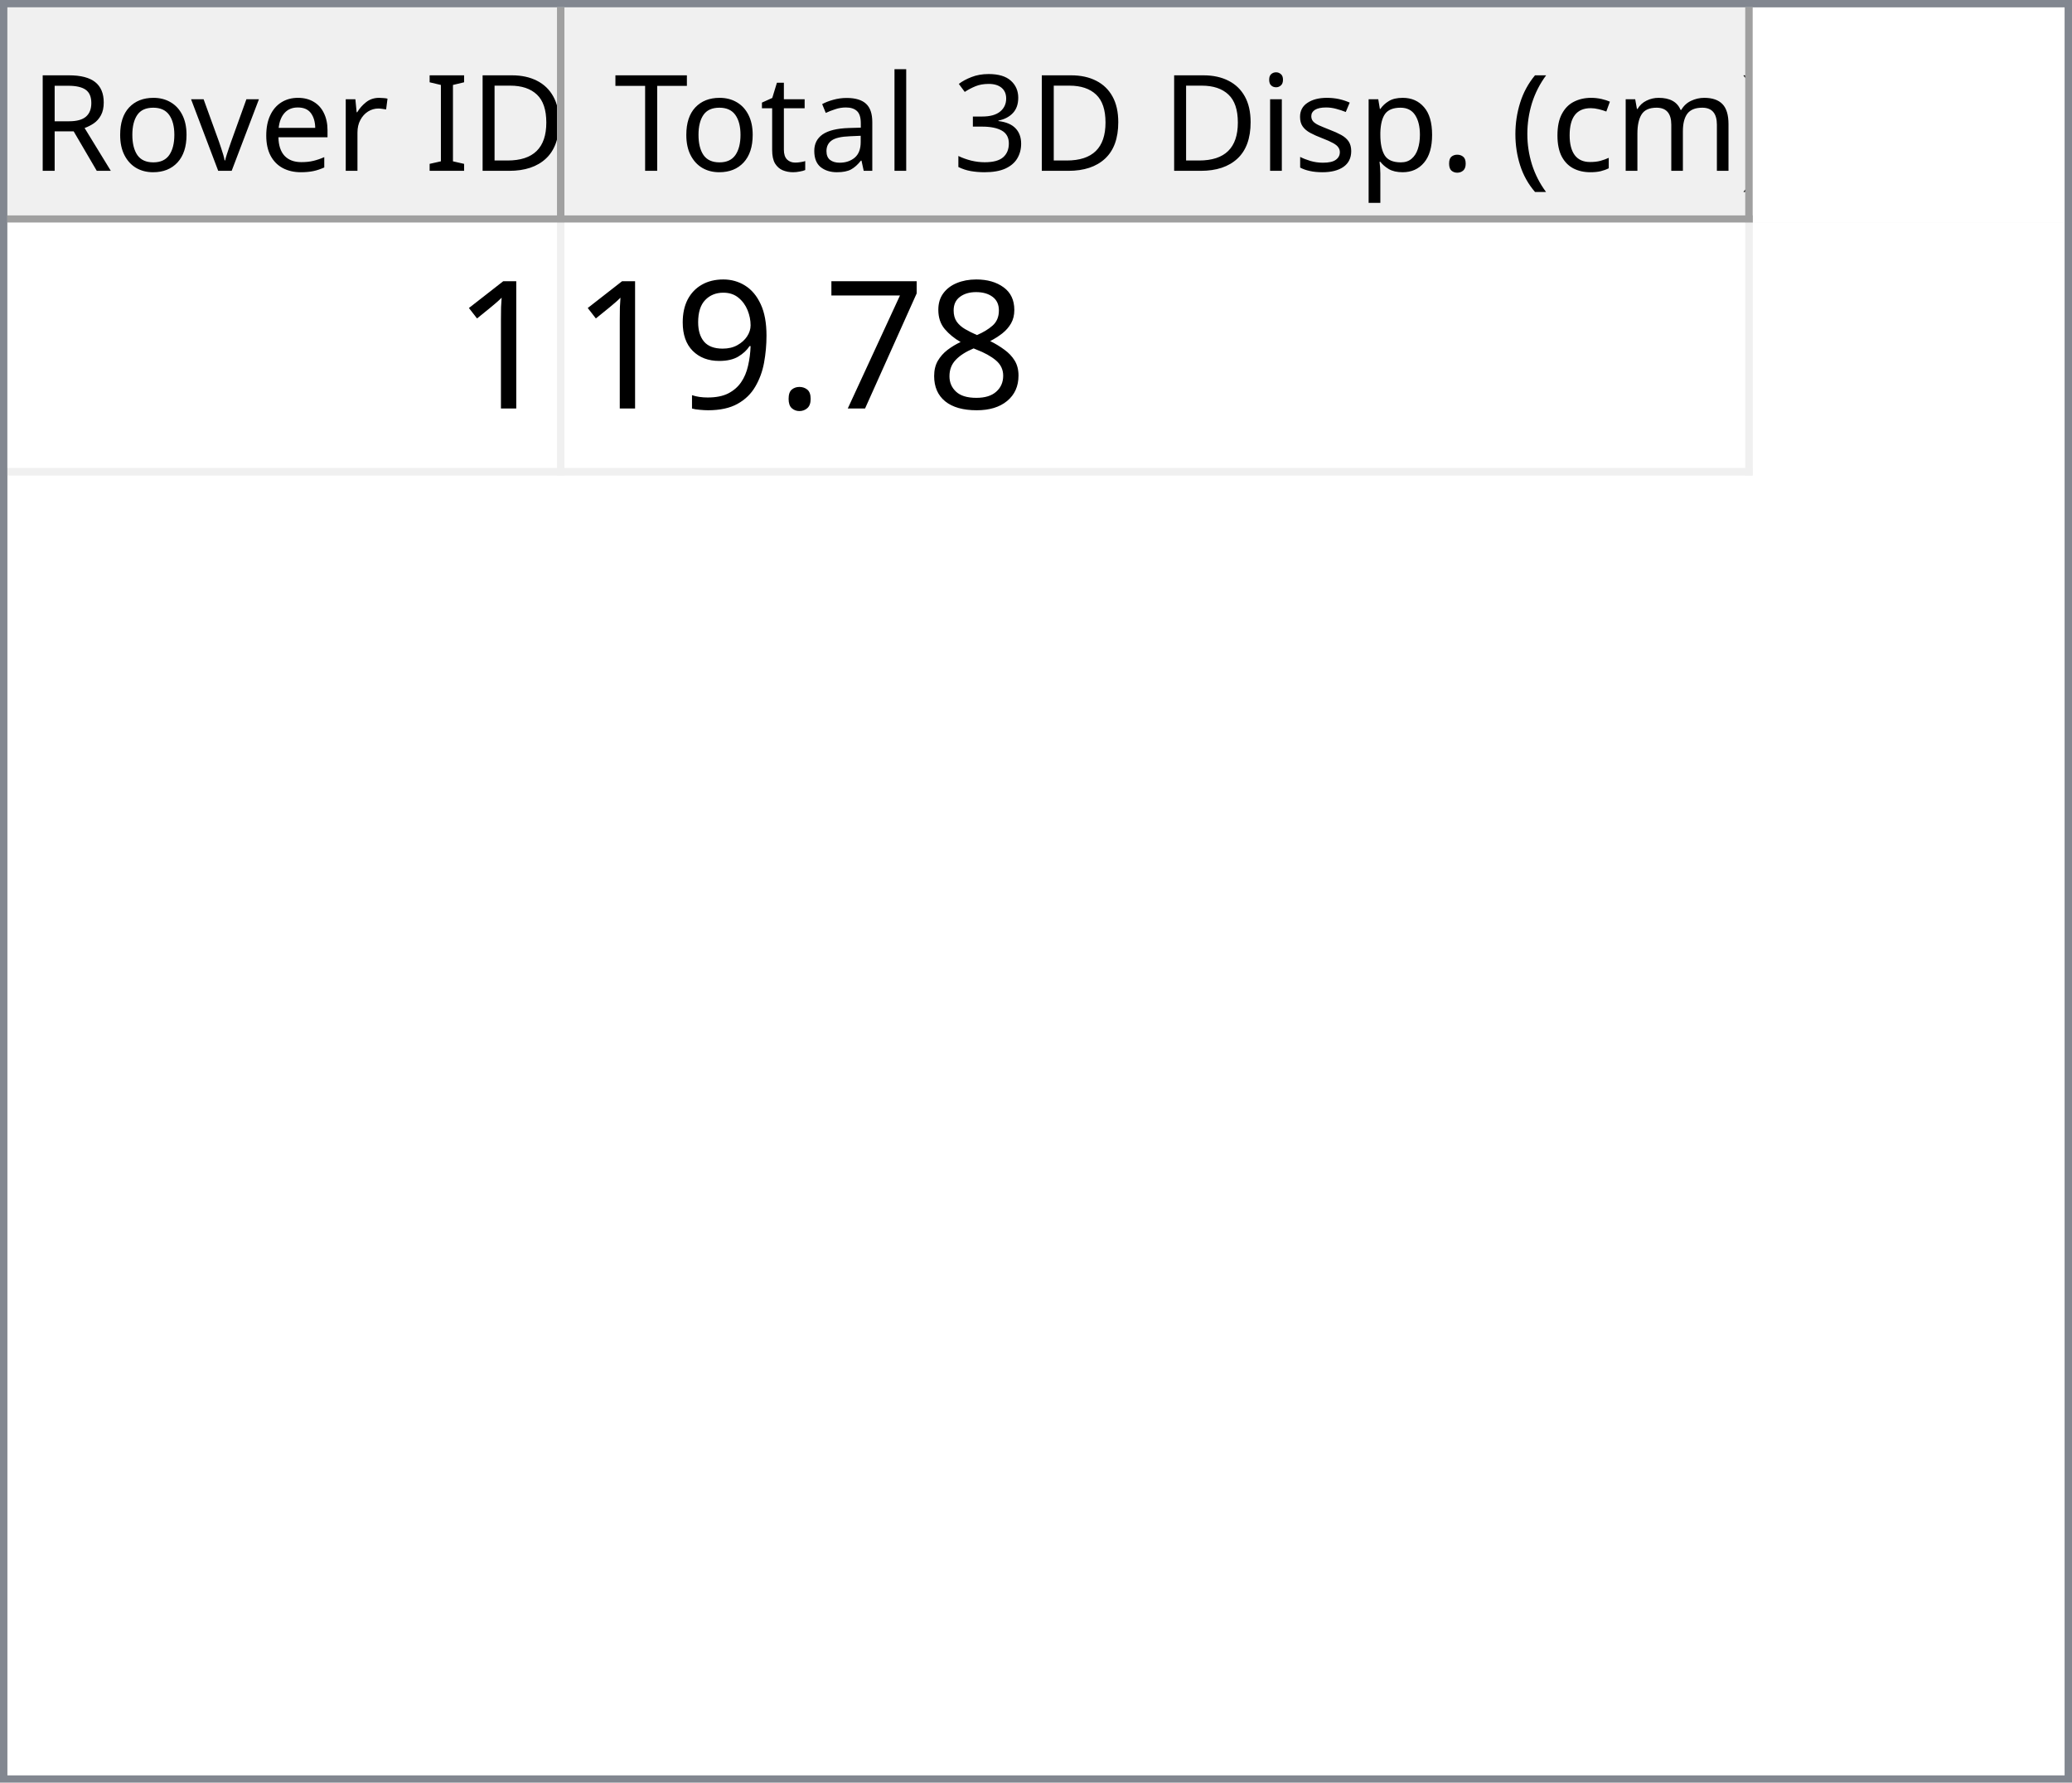
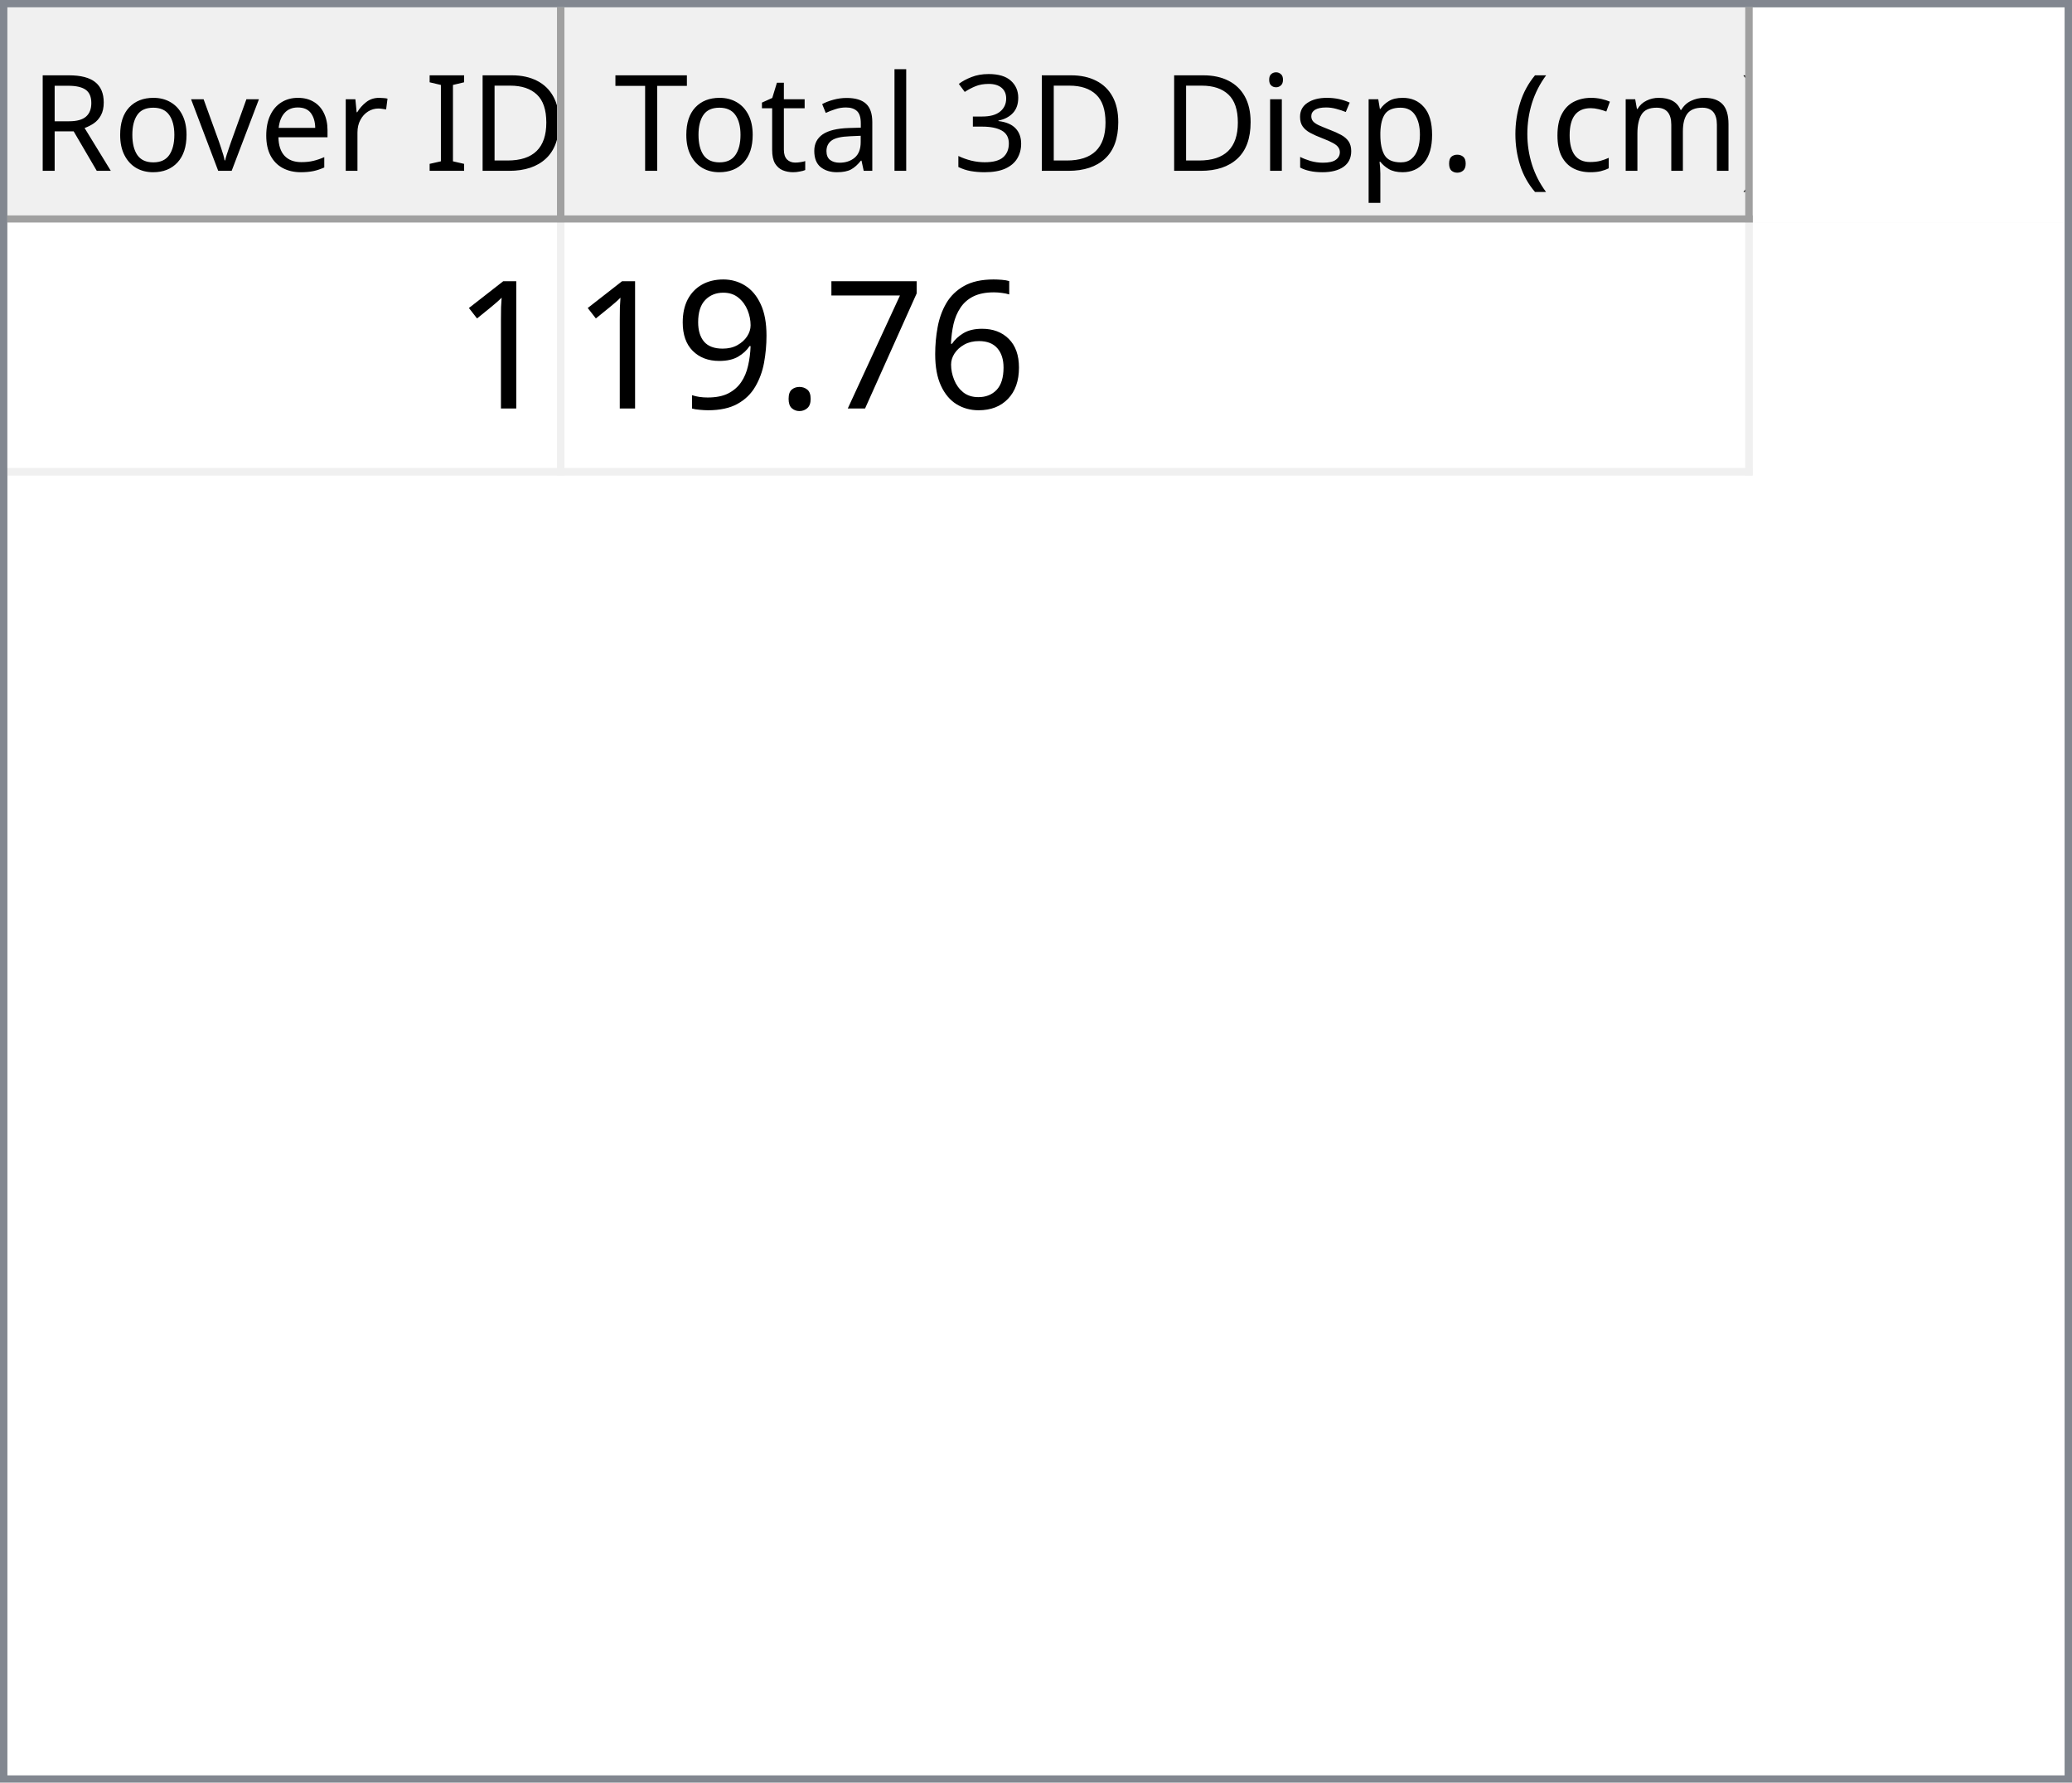
<svg xmlns="http://www.w3.org/2000/svg" style="fill-opacity:1; color-rendering:auto; color-interpolation:auto; text-rendering:auto; stroke:black; stroke-linecap:square; stroke-miterlimit:10; shape-rendering:auto; stroke-opacity:1; fill:black; stroke-dasharray:none; font-weight:normal; stroke-width:1; font-family:'Dialog'; font-style:normal; stroke-linejoin:miter; font-size:12px; stroke-dashoffset:0; image-rendering:auto;" width="279" height="240">
  <defs id="genericDefs" />
  <g>
    <defs id="defs1">
      <clipPath clipPathUnits="userSpaceOnUse" id="clipPath1">
        <path d="M0 0 L279 0 L279 240 L0 240 L0 0 Z" />
      </clipPath>
      <clipPath clipPathUnits="userSpaceOnUse" id="clipPath2">
        <path d="M0 0 L0 240 L279 240 L279 0 Z" />
      </clipPath>
      <clipPath clipPathUnits="userSpaceOnUse" id="clipPath3">
        <path d="M0 0 L0 29 L277 29 L277 0 Z" />
      </clipPath>
      <clipPath clipPathUnits="userSpaceOnUse" id="clipPath4">
        <path d="M0 0 L0 29 L75 29 L75 0 Z" />
      </clipPath>
      <clipPath clipPathUnits="userSpaceOnUse" id="clipPath5">
        <path d="M1 1 L1 28 L74 28 L74 1 Z" />
      </clipPath>
      <clipPath clipPathUnits="userSpaceOnUse" id="clipPath6">
        <path d="M0 0 L0 27 L73 27 L73 0 Z" />
      </clipPath>
      <clipPath clipPathUnits="userSpaceOnUse" id="clipPath7">
        <path d="M-0.5 -0.5 L-0.5 28.5 L74.5 28.5 L74.5 -0.5 Z" />
      </clipPath>
      <clipPath clipPathUnits="userSpaceOnUse" id="clipPath8">
        <path d="M0 0 L0 29 L160 29 L160 0 Z" />
      </clipPath>
      <clipPath clipPathUnits="userSpaceOnUse" id="clipPath9">
        <path d="M1 1 L1 28 L159 28 L159 1 Z" />
      </clipPath>
      <clipPath clipPathUnits="userSpaceOnUse" id="clipPath10">
        <path d="M0 0 L0 27 L158 27 L158 0 Z" />
      </clipPath>
      <clipPath clipPathUnits="userSpaceOnUse" id="clipPath11">
        <path d="M-0.5 -0.5 L-0.5 28.5 L159.5 28.5 L159.5 -0.5 Z" />
      </clipPath>
      <clipPath clipPathUnits="userSpaceOnUse" id="clipPath12">
        <path d="M0 0 L0 209 L277 209 L277 0 Z" />
      </clipPath>
      <clipPath clipPathUnits="userSpaceOnUse" id="clipPath13">
        <path d="M0 0 L0 34 L235 34 L235 0 Z" />
      </clipPath>
      <clipPath clipPathUnits="userSpaceOnUse" id="clipPath14">
        <path d="M-0.5 -0.5 L-0.5 33.5 L234.5 33.5 L234.5 -0.5 Z" />
      </clipPath>
      <clipPath clipPathUnits="userSpaceOnUse" id="clipPath15">
        <path d="M0 0 L0 33 L74 33 L74 0 Z" />
      </clipPath>
      <clipPath clipPathUnits="userSpaceOnUse" id="clipPath16">
        <path d="M0 0 L0 33 L159 33 L159 0 Z" />
      </clipPath>
      <font horiz-adv-x="64.551" id="font1">
        <font-face ascent="107.91" descent="25.098" units-per-em="100" style="font-style:normal; font-family:Segoe UI; font-weight:normal;" />
        <missing-glyph horiz-adv-x="64.551" d="M8.109 0 L8.109 68.266 L56.453 68.266 L56.453 0 L8.109 0 ZM15.328 7.234 L49.219 7.234 L49.219 61.031 L15.328 61.031 L15.328 7.234 Z" />
        <glyph unicode="D" horiz-adv-x="70.117" d="M9.188 0 L9.188 70.016 L28.516 70.016 Q65.531 70.016 65.531 35.891 Q65.531 19.672 55.25 9.836 Q44.969 0 27.734 0 L9.188 0 ZM17.391 62.594 L17.391 7.422 L27.828 7.422 Q41.609 7.422 49.273 14.797 Q56.938 22.172 56.938 35.688 Q56.938 62.594 28.328 62.594 L17.391 62.594 Z" />
        <glyph unicode="I" horiz-adv-x="26.611" d="M17.391 0 L9.188 0 L9.188 70.016 L17.391 70.016 L17.391 0 Z" />
        <glyph unicode=" " horiz-adv-x="27.393" d="" />
        <glyph unicode="r" horiz-adv-x="34.766" d="M34.188 41.891 Q32.078 43.5 28.125 43.5 Q23 43.5 19.555 38.672 Q16.109 33.844 16.109 25.484 L16.109 0 L8.109 0 L8.109 50 L16.109 50 L16.109 39.703 L16.312 39.703 Q18.016 44.969 21.531 47.922 Q25.047 50.875 29.391 50.875 Q32.516 50.875 34.188 50.203 L34.188 41.891 Z" />
        <glyph unicode="e" horiz-adv-x="52.295" d="M48.297 23 L12.984 23 Q13.188 14.656 17.484 10.109 Q21.781 5.562 29.297 5.562 Q37.75 5.562 44.828 11.141 L44.828 3.609 Q38.234 -1.172 27.391 -1.172 Q16.797 -1.172 10.742 5.641 Q4.688 12.453 4.688 24.812 Q4.688 36.469 11.305 43.82 Q17.922 51.172 27.734 51.172 Q37.547 51.172 42.922 44.828 Q48.297 38.484 48.297 27.203 L48.297 23 ZM40.094 29.781 Q40.047 36.719 36.75 40.578 Q33.453 44.438 27.594 44.438 Q21.922 44.438 17.969 40.383 Q14.016 36.328 13.094 29.781 L40.094 29.781 Z" />
        <glyph unicode="v" horiz-adv-x="47.9" d="M47.406 50 L27.484 0 L19.625 0 L0.688 50 L9.469 50 L22.172 13.672 Q23.578 9.672 23.922 6.688 L24.125 6.688 Q24.609 10.453 25.688 13.484 L38.969 50 L47.406 50 Z" />
        <glyph unicode="o" horiz-adv-x="58.594" d="M29 -1.172 Q17.922 -1.172 11.305 5.836 Q4.688 12.844 4.688 24.422 Q4.688 37.016 11.57 44.094 Q18.453 51.172 30.172 51.172 Q41.359 51.172 47.633 44.289 Q53.906 37.406 53.906 25.203 Q53.906 13.234 47.141 6.031 Q40.375 -1.172 29 -1.172 ZM29.594 44.438 Q21.875 44.438 17.383 39.188 Q12.891 33.938 12.891 24.703 Q12.891 15.828 17.43 10.695 Q21.969 5.562 29.594 5.562 Q37.359 5.562 41.531 10.594 Q45.703 15.625 45.703 24.906 Q45.703 34.281 41.531 39.359 Q37.359 44.438 29.594 44.438 Z" />
        <glyph unicode="R" horiz-adv-x="59.814" d="M59.375 0 L49.609 0 L37.891 19.625 Q36.281 22.359 34.766 24.289 Q33.25 26.219 31.664 27.438 Q30.078 28.656 28.25 29.219 Q26.422 29.781 24.125 29.781 L17.391 29.781 L17.391 0 L9.188 0 L9.188 70.016 L30.078 70.016 Q34.672 70.016 38.555 68.867 Q42.438 67.719 45.289 65.375 Q48.141 63.031 49.758 59.547 Q51.375 56.062 51.375 51.375 Q51.375 47.703 50.273 44.656 Q49.172 41.609 47.148 39.211 Q45.125 36.812 42.266 35.133 Q39.406 33.453 35.844 32.516 L35.844 32.328 Q37.594 31.547 38.891 30.547 Q40.188 29.547 41.359 28.18 Q42.531 26.812 43.68 25.078 Q44.828 23.344 46.234 21.047 L59.375 0 ZM17.391 62.594 L17.391 37.203 L28.516 37.203 Q31.594 37.203 34.203 38.133 Q36.812 39.062 38.719 40.797 Q40.625 42.531 41.703 45.047 Q42.781 47.562 42.781 50.688 Q42.781 56.297 39.141 59.445 Q35.5 62.594 28.609 62.594 L17.391 62.594 Z" />
        <glyph unicode=")" horiz-adv-x="30.176" d="M8.297 -15.922 L1.172 -15.922 Q16.406 2.344 16.406 26.812 Q16.406 51.469 1.078 70.016 L8.297 70.016 Q23.531 52.156 23.531 26.703 Q23.531 1.375 8.297 -15.922 Z" />
        <glyph unicode="m" horiz-adv-x="86.133" d="M79.109 0 L71.094 0 L71.094 28.719 Q71.094 37.016 68.531 40.727 Q65.969 44.438 59.906 44.438 Q54.781 44.438 51.195 39.75 Q47.609 35.062 47.609 28.516 L47.609 0 L39.594 0 L39.594 29.688 Q39.594 44.438 28.219 44.438 Q22.953 44.438 19.531 40.016 Q16.109 35.594 16.109 28.516 L16.109 0 L8.109 0 L8.109 50 L16.109 50 L16.109 42.094 L16.312 42.094 Q21.625 51.172 31.844 51.172 Q36.969 51.172 40.773 48.312 Q44.578 45.453 46 40.828 Q51.562 51.172 62.594 51.172 Q79.109 51.172 79.109 30.812 L79.109 0 Z" />
        <glyph unicode="c" horiz-adv-x="46.191" d="M42.188 2.297 Q36.422 -1.172 28.516 -1.172 Q17.828 -1.172 11.258 5.789 Q4.688 12.75 4.688 23.828 Q4.688 36.188 11.766 43.68 Q18.844 51.172 30.672 51.172 Q37.25 51.172 42.281 48.734 L42.281 40.531 Q36.719 44.438 30.375 44.438 Q22.703 44.438 17.797 38.945 Q12.891 33.453 12.891 24.516 Q12.891 15.719 17.508 10.641 Q22.125 5.562 29.891 5.562 Q36.422 5.562 42.188 9.906 L42.188 2.297 Z" />
        <glyph unicode="(" horiz-adv-x="30.176" d="M29.109 -15.922 L21.969 -15.922 Q6.844 1.375 6.844 26.703 Q6.844 52.156 21.969 70.016 L29.203 70.016 Q13.875 51.469 13.875 26.812 Q13.875 2.344 29.109 -15.922 Z" />
        <glyph unicode="." horiz-adv-x="21.68" d="M10.891 -1.078 Q8.641 -1.078 7.055 0.539 Q5.469 2.156 5.469 4.391 Q5.469 6.641 7.055 8.273 Q8.641 9.906 10.891 9.906 Q13.188 9.906 14.797 8.273 Q16.406 6.641 16.406 4.391 Q16.406 2.156 14.797 0.539 Q13.188 -1.078 10.891 -1.078 Z" />
        <glyph unicode="p" horiz-adv-x="58.789" d="M16.312 7.234 L16.109 7.234 L16.109 -23 L8.109 -23 L8.109 50 L16.109 50 L16.109 41.219 L16.312 41.219 Q22.219 51.172 33.594 51.172 Q43.266 51.172 48.688 44.461 Q54.109 37.75 54.109 26.469 Q54.109 13.922 48 6.375 Q41.891 -1.172 31.297 -1.172 Q21.578 -1.172 16.312 7.234 ZM16.109 27.391 L16.109 20.406 Q16.109 14.203 20.141 9.883 Q24.172 5.562 30.375 5.562 Q37.641 5.562 41.773 11.133 Q45.906 16.703 45.906 26.609 Q45.906 34.969 42.047 39.703 Q38.188 44.438 31.594 44.438 Q24.609 44.438 20.359 39.578 Q16.109 34.719 16.109 27.391 Z" />
        <glyph unicode="s" horiz-adv-x="42.432" d="M5.078 1.812 L5.078 10.406 Q11.625 5.562 19.484 5.562 Q30.031 5.562 30.031 12.594 Q30.031 14.594 29.125 15.992 Q28.219 17.391 26.68 18.461 Q25.141 19.531 23.07 20.383 Q21 21.234 18.609 22.172 Q15.281 23.484 12.766 24.828 Q10.25 26.172 8.57 27.859 Q6.891 29.547 6.031 31.695 Q5.172 33.844 5.172 36.719 Q5.172 40.234 6.789 42.945 Q8.406 45.656 11.086 47.484 Q13.766 49.312 17.211 50.242 Q20.656 51.172 24.312 51.172 Q30.812 51.172 35.938 48.922 L35.938 40.828 Q30.422 44.438 23.25 44.438 Q21 44.438 19.195 43.922 Q17.391 43.406 16.094 42.477 Q14.797 41.547 14.086 40.258 Q13.375 38.969 13.375 37.406 Q13.375 35.453 14.086 34.133 Q14.797 32.812 16.164 31.789 Q17.531 30.766 19.484 29.938 Q21.438 29.109 23.922 28.125 Q27.25 26.859 29.883 25.516 Q32.516 24.172 34.375 22.484 Q36.234 20.797 37.234 18.602 Q38.234 16.406 38.234 13.375 Q38.234 9.672 36.602 6.938 Q34.969 4.203 32.234 2.398 Q29.5 0.594 25.93 -0.289 Q22.359 -1.172 18.453 -1.172 Q10.75 -1.172 5.078 1.812 Z" />
        <glyph unicode="i" horiz-adv-x="24.219" d="M12.203 62.703 Q10.062 62.703 8.547 64.164 Q7.031 65.625 7.031 67.875 Q7.031 70.125 8.547 71.609 Q10.062 73.094 12.203 73.094 Q14.406 73.094 15.945 71.609 Q17.484 70.125 17.484 67.875 Q17.484 65.719 15.945 64.211 Q14.406 62.703 12.203 62.703 ZM16.109 0 L8.109 0 L8.109 50 L16.109 50 L16.109 0 Z" />
        <glyph unicode="3" horiz-adv-x="53.906" d="M46.531 19.828 Q46.531 15.094 44.75 11.211 Q42.969 7.328 39.719 4.57 Q36.469 1.812 31.93 0.297 Q27.391 -1.219 21.922 -1.219 Q11.922 -1.219 6 2.594 L6 11.188 Q13.094 5.609 22.219 5.609 Q25.875 5.609 28.828 6.539 Q31.781 7.469 33.906 9.227 Q36.031 10.984 37.18 13.477 Q38.328 15.969 38.328 19.094 Q38.328 32.812 18.797 32.812 L12.984 32.812 L12.984 39.594 L18.5 39.594 Q35.797 39.594 35.797 52.484 Q35.797 64.406 22.609 64.406 Q15.188 64.406 8.688 59.422 L8.688 67.188 Q15.375 71.188 24.609 71.188 Q29 71.188 32.57 69.969 Q36.141 68.75 38.68 66.555 Q41.219 64.359 42.609 61.281 Q44 58.203 44 54.5 Q44 40.672 30.031 36.719 L30.031 36.531 Q33.594 36.141 36.625 34.797 Q39.656 33.453 41.852 31.305 Q44.047 29.156 45.289 26.25 Q46.531 23.344 46.531 19.828 Z" />
        <glyph unicode="l" horiz-adv-x="24.219" d="M16.109 0 L8.109 0 L8.109 74.031 L16.109 74.031 L16.109 0 Z" />
        <glyph unicode="a" horiz-adv-x="50.879" d="M43.891 0 L35.891 0 L35.891 7.812 L35.688 7.812 Q30.469 -1.172 20.312 -1.172 Q12.844 -1.172 8.617 2.781 Q4.391 6.734 4.391 13.281 Q4.391 27.297 20.906 29.594 L35.891 31.688 Q35.891 44.438 25.594 44.438 Q16.547 44.438 9.281 38.281 L9.281 46.484 Q16.656 51.172 26.266 51.172 Q43.891 51.172 43.891 32.516 L43.891 0 ZM35.891 25.297 L23.828 23.641 Q18.266 22.859 15.43 20.875 Q12.594 18.891 12.594 13.875 Q12.594 10.203 15.211 7.883 Q17.828 5.562 22.172 5.562 Q28.125 5.562 32.008 9.742 Q35.891 13.922 35.891 20.312 L35.891 25.297 Z" />
        <glyph unicode="t" horiz-adv-x="33.887" d="M31.297 0.484 Q28.469 -1.078 23.828 -1.078 Q10.688 -1.078 10.688 13.578 L10.688 43.172 L2.094 43.172 L2.094 50 L10.688 50 L10.688 62.203 L18.703 64.797 L18.703 50 L31.297 50 L31.297 43.172 L18.703 43.172 L18.703 14.984 Q18.703 9.969 20.414 7.82 Q22.125 5.672 26.078 5.672 Q29.109 5.672 31.297 7.328 L31.297 0.484 Z" />
        <glyph unicode="T" horiz-adv-x="52.393" d="M50.594 62.594 L30.375 62.594 L30.375 0 L22.172 0 L22.172 62.594 L2 62.594 L2 70.016 L50.594 70.016 L50.594 62.594 Z" />
      </font>
      <font horiz-adv-x="75.0" id="font2">
        <font-face ascent="100.537" descent="21.973" units-per-em="100" style="font-style:normal; font-family:sans-serif; font-weight:normal;" />
        <missing-glyph horiz-adv-x="75.0" d="M12.5 0 L12.5 62.5 L62.5 62.5 L62.5 0 L12.5 0 ZM14.062 1.562 L60.938 1.562 L60.938 60.938 L14.062 60.938 L14.062 1.562 Z" />
        <glyph unicode="1" horiz-adv-x="55.615" d="M37.25 0 L28.469 0 L28.469 56 Q25.297 52.984 20.141 49.953 Q14.984 46.922 10.891 45.406 L10.891 53.906 Q18.266 57.375 23.781 62.305 Q29.297 67.234 31.594 71.875 L37.25 71.875 L37.25 0 Z" />
-         <glyph unicode="8" horiz-adv-x="55.615" d="M17.672 38.812 Q12.203 40.828 9.57 44.539 Q6.938 48.25 6.938 53.422 Q6.938 61.234 12.555 66.555 Q18.172 71.875 27.484 71.875 Q36.859 71.875 42.578 66.43 Q48.297 60.984 48.297 53.172 Q48.297 48.188 45.68 44.508 Q43.062 40.828 37.75 38.812 Q44.344 36.672 47.781 31.883 Q51.219 27.094 51.219 20.453 Q51.219 11.281 44.727 5.031 Q38.234 -1.219 27.641 -1.219 Q17.047 -1.219 10.547 5.055 Q4.047 11.328 4.047 20.703 Q4.047 27.688 7.594 32.398 Q11.141 37.109 17.672 38.812 ZM15.922 53.719 Q15.922 48.641 19.195 45.414 Q22.469 42.188 27.688 42.188 Q32.766 42.188 36.016 45.383 Q39.266 48.578 39.266 53.219 Q39.266 58.062 35.914 61.359 Q32.562 64.656 27.594 64.656 Q22.562 64.656 19.242 61.43 Q15.922 58.203 15.922 53.719 ZM13.094 20.656 Q13.094 16.891 14.875 13.375 Q16.656 9.859 20.172 7.93 Q23.688 6 27.734 6 Q34.031 6 38.133 10.055 Q42.234 14.109 42.234 20.359 Q42.234 26.703 38.016 30.859 Q33.797 35.016 27.438 35.016 Q21.234 35.016 17.164 30.914 Q13.094 26.812 13.094 20.656 Z" />
+         <glyph unicode="6" horiz-adv-x="55.615" d="M49.75 54.047 L41.016 53.375 Q39.844 58.547 37.703 60.891 Q34.125 64.656 28.906 64.656 Q24.703 64.656 21.531 62.312 Q17.391 59.281 14.992 53.469 Q12.594 47.656 12.5 36.922 Q15.672 41.75 20.266 44.094 Q24.859 46.438 29.891 46.438 Q38.672 46.438 44.852 39.969 Q51.031 33.5 51.031 23.25 Q51.031 16.5 48.125 10.719 Q45.219 4.938 40.141 1.859 Q35.062 -1.219 28.609 -1.219 Q17.625 -1.219 10.695 6.859 Q3.766 14.938 3.766 33.5 Q3.766 54.25 11.422 63.672 Q18.109 71.875 29.438 71.875 Q37.891 71.875 43.289 67.141 Q48.688 62.406 49.75 54.047 ZM13.875 23.188 Q13.875 18.656 15.797 14.508 Q17.719 10.359 21.188 8.18 Q24.656 6 28.469 6 Q34.031 6 38.039 10.492 Q42.047 14.984 42.047 22.703 Q42.047 30.125 38.086 34.398 Q34.125 38.672 28.125 38.672 Q22.172 38.672 18.023 34.398 Q13.875 30.125 13.875 23.188 Z" />
        <glyph unicode="7" horiz-adv-x="55.615" d="M4.734 62.203 L4.734 70.656 L51.078 70.656 L51.078 63.812 Q44.234 56.547 37.523 44.484 Q30.812 32.422 27.156 19.672 Q24.516 10.688 23.781 0 L14.75 0 Q14.891 8.453 18.062 20.414 Q21.234 32.375 27.172 43.484 Q33.109 54.594 39.797 62.203 L4.734 62.203 Z" />
        <glyph unicode="." horiz-adv-x="27.783" d="M9.078 0 L9.078 10.016 L19.094 10.016 L19.094 0 L9.078 0 Z" />
        <glyph unicode="9" horiz-adv-x="55.615" d="M5.469 16.547 L13.922 17.328 Q14.984 11.375 18.016 8.688 Q21.047 6 25.781 6 Q29.828 6 32.883 7.859 Q35.938 9.719 37.891 12.82 Q39.844 15.922 41.164 21.195 Q42.484 26.469 42.484 31.938 Q42.484 32.516 42.438 33.688 Q39.797 29.5 35.234 26.883 Q30.672 24.266 25.344 24.266 Q16.453 24.266 10.305 30.711 Q4.156 37.156 4.156 47.703 Q4.156 58.594 10.578 65.234 Q17 71.875 26.656 71.875 Q33.641 71.875 39.43 68.117 Q45.219 64.359 48.219 57.398 Q51.219 50.438 51.219 37.25 Q51.219 23.531 48.242 15.406 Q45.266 7.281 39.383 3.031 Q33.5 -1.219 25.594 -1.219 Q17.188 -1.219 11.867 3.445 Q6.547 8.109 5.469 16.547 ZM41.453 48.141 Q41.453 55.719 37.43 60.156 Q33.406 64.594 27.734 64.594 Q21.875 64.594 17.531 59.812 Q13.188 55.031 13.188 47.406 Q13.188 40.578 17.312 36.305 Q21.438 32.031 27.484 32.031 Q33.594 32.031 37.523 36.305 Q41.453 40.578 41.453 48.141 Z" />
      </font>
    </defs>
    <g style="fill:white; stroke:white;">
      <rect x="0" y="0" width="279" style="clip-path:url(#clipPath1); stroke:none;" height="240" />
    </g>
    <g style="fill:white; text-rendering:optimizeSpeed; color-rendering:optimizeSpeed; image-rendering:optimizeSpeed; shape-rendering:crispEdges; stroke:white; color-interpolation:sRGB;">
      <rect x="0" width="279" height="240" y="0" style="stroke:none;" />
      <path style="stroke:none;" d="M0 240 L279 240 L279 0 L0 0 Z" />
    </g>
    <g style="fill:rgb(240,240,240); font-size:18px; font-family:'Segoe UI'; stroke:rgb(240,240,240);">
      <rect x="0" y="0" width="279" style="clip-path:url(#clipPath2); stroke:none;" height="240" />
    </g>
    <g style="fill:rgb(130,135,144); font-size:18px; font-family:'Segoe UI'; stroke:rgb(130,135,144);">
      <path d="M0 0 L279 0 L279 240 L0 240 L0 0 ZM1 1 L278 1 L278 239 L1 239 L1 1 Z" style="fill-rule:evenodd; clip-path:url(#clipPath2); stroke:none;" />
    </g>
    <g style="fill:white; font-size:18px; font-family:'Segoe UI'; stroke:white;" transform="translate(1,1)">
      <rect x="0" y="0" width="277" style="clip-path:url(#clipPath3); stroke:none;" height="29" />
    </g>
    <g style="fill:rgb(240,240,240); font-size:18px; font-family:'Segoe UI'; stroke:rgb(240,240,240);" transform="translate(1,1)">
      <rect x="0" y="0" width="75" style="clip-path:url(#clipPath4); stroke:none;" height="29" />
    </g>
    <g style="font-family:'Segoe UI'; font-size:18px;" transform="translate(2,2)">
      <text x="2" xml:space="preserve" y="21" style="clip-path:url(#clipPath6); stroke:none;">Rover ID</text>
    </g>
    <g transform="translate(1.5,1.5)" style="fill:rgb(160,160,160); font-size:18px; font-family:'Segoe UI'; stroke:rgb(160,160,160); stroke-linejoin:bevel;">
      <line x1="74" x2="74" y1="0" style="fill:none; clip-path:url(#clipPath7);" y2="28" />
    </g>
    <g transform="matrix(1,0,0,1,1,1) translate(0.5,0.5)" style="fill:rgb(160,160,160); font-size:18px; font-family:'Segoe UI'; stroke:rgb(160,160,160); stroke-linejoin:bevel;">
      <line x1="0" x2="74" y1="28" style="fill:none; clip-path:url(#clipPath7);" y2="28" />
    </g>
    <g style="fill:rgb(240,240,240); font-size:18px; font-family:'Segoe UI'; stroke:rgb(240,240,240);" transform="translate(76,1)">
      <rect x="0" y="0" width="160" style="clip-path:url(#clipPath8); stroke:none;" height="29" />
    </g>
    <g style="font-family:'Segoe UI'; font-size:18px;" transform="translate(77,2)">
      <text x="1" xml:space="preserve" y="21" style="clip-path:url(#clipPath10); stroke:none;"> Total 3D Disp. (cm)</text>
    </g>
    <g transform="translate(76.5,1.5)" style="fill:rgb(160,160,160); font-size:18px; font-family:'Segoe UI'; stroke:rgb(160,160,160); stroke-linejoin:bevel;">
      <line x1="159" x2="159" y1="0" style="fill:none; clip-path:url(#clipPath11);" y2="28" />
    </g>
    <g transform="matrix(1,0,0,1,76,1) translate(0.5,0.5)" style="fill:rgb(160,160,160); font-size:18px; font-family:'Segoe UI'; stroke:rgb(160,160,160); stroke-linejoin:bevel;">
      <line x1="0" x2="159" y1="28" style="fill:none; clip-path:url(#clipPath11);" y2="28" />
    </g>
    <g style="fill:white; font-size:18px; font-family:'Segoe UI'; stroke:white;" transform="translate(1,30)">
      <rect x="0" y="0" width="277" style="clip-path:url(#clipPath12); stroke:none;" height="209" />
    </g>
    <g style="fill:rgb(240,240,240); font-size:24px; font-family:sans-serif; stroke:rgb(240,240,240);" transform="translate(1,30)">
      <rect x="0" y="0" width="235" style="clip-path:url(#clipPath13); stroke:none;" height="34" />
      <line transform="translate(0.5,0.5)" x1="0" x2="234" y1="33" style="clip-path:url(#clipPath14); fill:none; stroke-linejoin:bevel;" y2="33" />
    </g>
    <g transform="matrix(1,0,0,1,1,30) translate(0.5,0.5)" style="fill:rgb(240,240,240); font-size:24px; font-family:sans-serif; stroke:rgb(240,240,240); stroke-linejoin:bevel;">
      <line x1="74" x2="74" y1="0" style="fill:none; clip-path:url(#clipPath14);" y2="33" />
    </g>
    <g transform="matrix(1,0,0,1,1,30) translate(0.5,0.5)" style="fill:rgb(240,240,240); font-size:24px; font-family:sans-serif; stroke:rgb(240,240,240); stroke-linejoin:bevel;">
      <line x1="234" x2="234" y1="0" style="fill:none; clip-path:url(#clipPath14);" y2="33" />
    </g>
    <g style="fill:white; font-size:24px; font-family:sans-serif; stroke:white;" transform="matrix(1,0,0,1,1,30)">
      <rect x="0" y="0" width="74" style="clip-path:url(#clipPath15); stroke:none;" height="33" />
      <text x="60" y="25" style="fill:black; clip-path:url(#clipPath15); stroke:none;" xml:space="preserve">1</text>
    </g>
    <g style="fill:white; font-size:24px; font-family:sans-serif; stroke:white;" transform="matrix(1,0,0,1,1,30) translate(75,0)">
      <rect x="0" y="0" width="159" style="clip-path:url(#clipPath16); stroke:none;" height="33" />
-       <text x="1" y="25" style="fill:black; clip-path:url(#clipPath16); stroke:none;" xml:space="preserve">19.78</text>
+       <text x="1" y="25" style="fill:black; clip-path:url(#clipPath16); stroke:none;" xml:space="preserve">19.76</text>
    </g>
  </g>
</svg>
